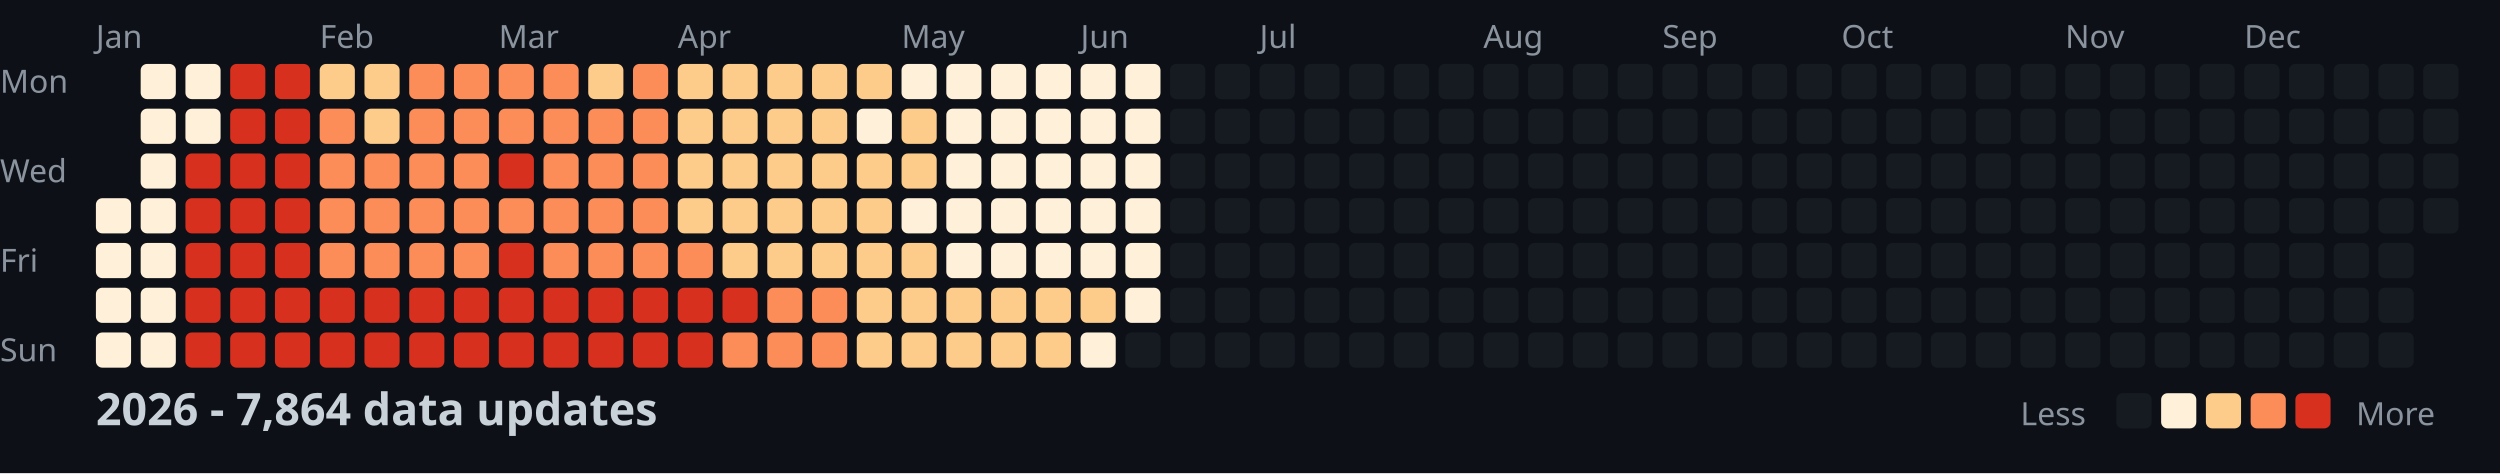
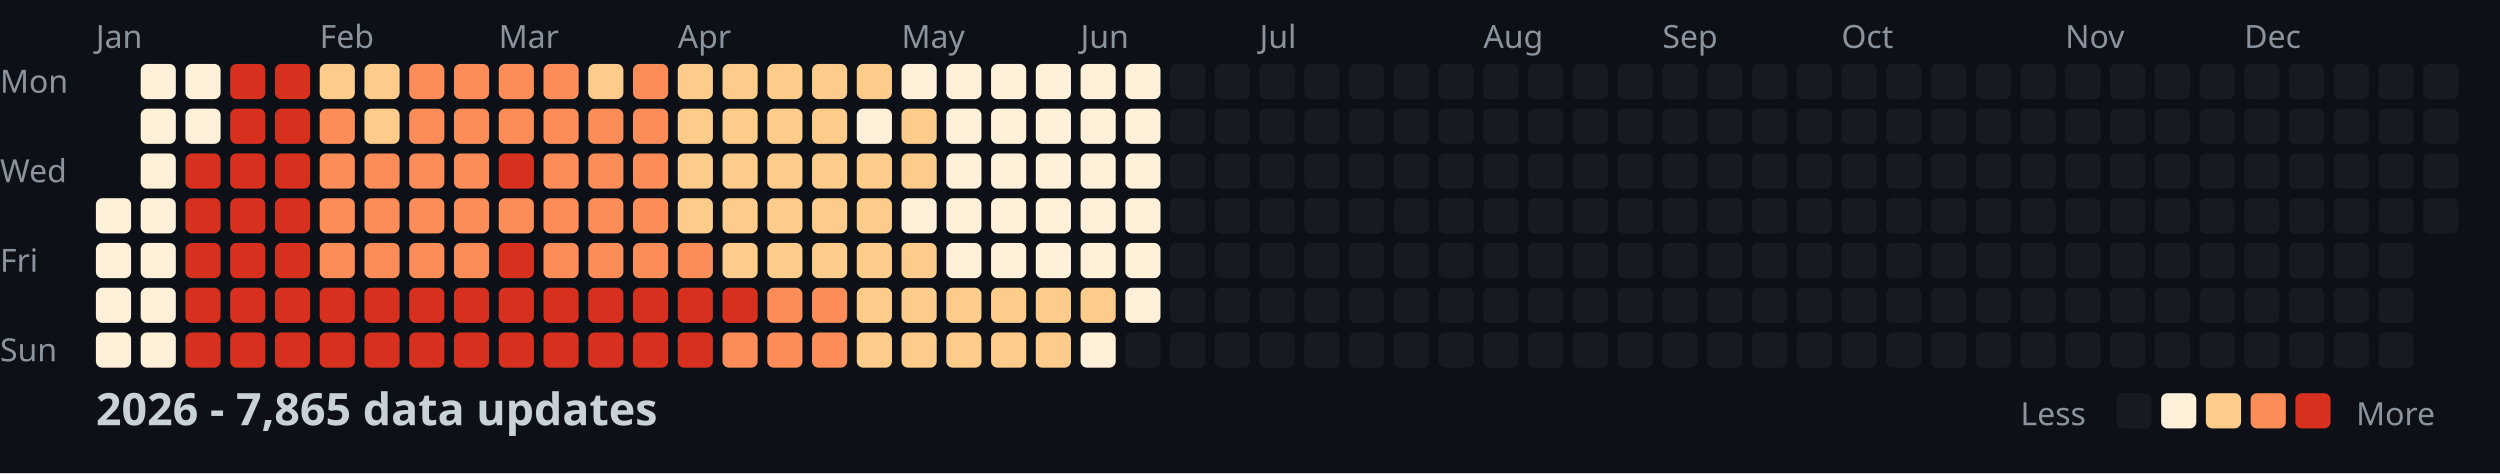
<svg xmlns="http://www.w3.org/2000/svg" width="782" height="148">
  <style>
    .month { font: 10px sans-serif; fill: #8b949e; }
    .day { font: 10px sans-serif; fill: #8b949e; }
    .title { font: bold 14px sans-serif; fill: #c9d1d9; }
    .legend { font: 10px sans-serif; fill: #8b949e; }
  </style>
  <rect width="100%" height="100%" fill="#0d1117" />
  <text x="0" y="29" class="day">Mon</text>
  <text x="0" y="57" class="day">Wed</text>
  <text x="0" y="85" class="day">Fri</text>
  <text x="0" y="113" class="day">Sun</text>
  <text x="30" y="15" class="month">Jan</text>
  <text x="100" y="15" class="month">Feb</text>
  <text x="156" y="15" class="month">Mar</text>
  <text x="212" y="15" class="month">Apr</text>
  <text x="282" y="15" class="month">May</text>
  <text x="338" y="15" class="month">Jun</text>
  <text x="394" y="15" class="month">Jul</text>
  <text x="464" y="15" class="month">Aug</text>
  <text x="520" y="15" class="month">Sep</text>
  <text x="576" y="15" class="month">Oct</text>
  <text x="646" y="15" class="month">Nov</text>
  <text x="702" y="15" class="month">Dec</text>
  <rect x="30" y="62" width="11" height="11" fill="#fef0d9" rx="2" />
  <rect x="30" y="76" width="11" height="11" fill="#fef0d9" rx="2" />
  <rect x="30" y="90" width="11" height="11" fill="#fef0d9" rx="2" />
  <rect x="30" y="104" width="11" height="11" fill="#fef0d9" rx="2" />
  <rect x="44" y="20" width="11" height="11" fill="#fef0d9" rx="2" />
  <rect x="44" y="34" width="11" height="11" fill="#fef0d9" rx="2" />
  <rect x="44" y="48" width="11" height="11" fill="#fef0d9" rx="2" />
  <rect x="44" y="62" width="11" height="11" fill="#fef0d9" rx="2" />
  <rect x="44" y="76" width="11" height="11" fill="#fef0d9" rx="2" />
  <rect x="44" y="90" width="11" height="11" fill="#fef0d9" rx="2" />
  <rect x="44" y="104" width="11" height="11" fill="#fef0d9" rx="2" />
  <rect x="58" y="20" width="11" height="11" fill="#fef0d9" rx="2" />
  <rect x="58" y="34" width="11" height="11" fill="#fef0d9" rx="2" />
  <rect x="58" y="48" width="11" height="11" fill="#d7301f" rx="2" />
  <rect x="58" y="62" width="11" height="11" fill="#d7301f" rx="2" />
  <rect x="58" y="76" width="11" height="11" fill="#d7301f" rx="2" />
  <rect x="58" y="90" width="11" height="11" fill="#d7301f" rx="2" />
  <rect x="58" y="104" width="11" height="11" fill="#d7301f" rx="2" />
  <rect x="72" y="20" width="11" height="11" fill="#d7301f" rx="2" />
  <rect x="72" y="34" width="11" height="11" fill="#d7301f" rx="2" />
  <rect x="72" y="48" width="11" height="11" fill="#d7301f" rx="2" />
  <rect x="72" y="62" width="11" height="11" fill="#d7301f" rx="2" />
  <rect x="72" y="76" width="11" height="11" fill="#d7301f" rx="2" />
  <rect x="72" y="90" width="11" height="11" fill="#d7301f" rx="2" />
  <rect x="72" y="104" width="11" height="11" fill="#d7301f" rx="2" />
  <rect x="86" y="20" width="11" height="11" fill="#d7301f" rx="2" />
  <rect x="86" y="34" width="11" height="11" fill="#d7301f" rx="2" />
  <rect x="86" y="48" width="11" height="11" fill="#d7301f" rx="2" />
  <rect x="86" y="62" width="11" height="11" fill="#d7301f" rx="2" />
  <rect x="86" y="76" width="11" height="11" fill="#d7301f" rx="2" />
  <rect x="86" y="90" width="11" height="11" fill="#d7301f" rx="2" />
  <rect x="86" y="104" width="11" height="11" fill="#d7301f" rx="2" />
  <rect x="100" y="20" width="11" height="11" fill="#fdcc8a" rx="2" />
  <rect x="100" y="34" width="11" height="11" fill="#fc8d59" rx="2" />
  <rect x="100" y="48" width="11" height="11" fill="#fc8d59" rx="2" />
  <rect x="100" y="62" width="11" height="11" fill="#fc8d59" rx="2" />
  <rect x="100" y="76" width="11" height="11" fill="#fc8d59" rx="2" />
  <rect x="100" y="90" width="11" height="11" fill="#d7301f" rx="2" />
  <rect x="100" y="104" width="11" height="11" fill="#d7301f" rx="2" />
  <rect x="114" y="20" width="11" height="11" fill="#fdcc8a" rx="2" />
  <rect x="114" y="34" width="11" height="11" fill="#fdcc8a" rx="2" />
  <rect x="114" y="48" width="11" height="11" fill="#fc8d59" rx="2" />
  <rect x="114" y="62" width="11" height="11" fill="#fc8d59" rx="2" />
  <rect x="114" y="76" width="11" height="11" fill="#fc8d59" rx="2" />
  <rect x="114" y="90" width="11" height="11" fill="#d7301f" rx="2" />
  <rect x="114" y="104" width="11" height="11" fill="#d7301f" rx="2" />
  <rect x="128" y="20" width="11" height="11" fill="#fc8d59" rx="2" />
  <rect x="128" y="34" width="11" height="11" fill="#fc8d59" rx="2" />
  <rect x="128" y="48" width="11" height="11" fill="#fc8d59" rx="2" />
  <rect x="128" y="62" width="11" height="11" fill="#fc8d59" rx="2" />
  <rect x="128" y="76" width="11" height="11" fill="#fc8d59" rx="2" />
  <rect x="128" y="90" width="11" height="11" fill="#d7301f" rx="2" />
  <rect x="128" y="104" width="11" height="11" fill="#d7301f" rx="2" />
  <rect x="142" y="20" width="11" height="11" fill="#fc8d59" rx="2" />
  <rect x="142" y="34" width="11" height="11" fill="#fc8d59" rx="2" />
  <rect x="142" y="48" width="11" height="11" fill="#fc8d59" rx="2" />
  <rect x="142" y="62" width="11" height="11" fill="#fc8d59" rx="2" />
  <rect x="142" y="76" width="11" height="11" fill="#fc8d59" rx="2" />
  <rect x="142" y="90" width="11" height="11" fill="#d7301f" rx="2" />
  <rect x="142" y="104" width="11" height="11" fill="#d7301f" rx="2" />
  <rect x="156" y="20" width="11" height="11" fill="#fc8d59" rx="2" />
  <rect x="156" y="34" width="11" height="11" fill="#fc8d59" rx="2" />
  <rect x="156" y="48" width="11" height="11" fill="#d7301f" rx="2" />
  <rect x="156" y="62" width="11" height="11" fill="#fc8d59" rx="2" />
  <rect x="156" y="76" width="11" height="11" fill="#d7301f" rx="2" />
  <rect x="156" y="90" width="11" height="11" fill="#d7301f" rx="2" />
  <rect x="156" y="104" width="11" height="11" fill="#d7301f" rx="2" />
  <rect x="170" y="20" width="11" height="11" fill="#fc8d59" rx="2" />
  <rect x="170" y="34" width="11" height="11" fill="#fc8d59" rx="2" />
  <rect x="170" y="48" width="11" height="11" fill="#fc8d59" rx="2" />
  <rect x="170" y="62" width="11" height="11" fill="#fc8d59" rx="2" />
  <rect x="170" y="76" width="11" height="11" fill="#fc8d59" rx="2" />
  <rect x="170" y="90" width="11" height="11" fill="#d7301f" rx="2" />
  <rect x="170" y="104" width="11" height="11" fill="#d7301f" rx="2" />
  <rect x="184" y="20" width="11" height="11" fill="#fdcc8a" rx="2" />
  <rect x="184" y="34" width="11" height="11" fill="#fc8d59" rx="2" />
  <rect x="184" y="48" width="11" height="11" fill="#fc8d59" rx="2" />
  <rect x="184" y="62" width="11" height="11" fill="#fc8d59" rx="2" />
  <rect x="184" y="76" width="11" height="11" fill="#fc8d59" rx="2" />
  <rect x="184" y="90" width="11" height="11" fill="#d7301f" rx="2" />
  <rect x="184" y="104" width="11" height="11" fill="#d7301f" rx="2" />
  <rect x="198" y="20" width="11" height="11" fill="#fc8d59" rx="2" />
  <rect x="198" y="34" width="11" height="11" fill="#fc8d59" rx="2" />
  <rect x="198" y="48" width="11" height="11" fill="#fc8d59" rx="2" />
  <rect x="198" y="62" width="11" height="11" fill="#fc8d59" rx="2" />
  <rect x="198" y="76" width="11" height="11" fill="#fc8d59" rx="2" />
  <rect x="198" y="90" width="11" height="11" fill="#d7301f" rx="2" />
  <rect x="198" y="104" width="11" height="11" fill="#d7301f" rx="2" />
  <rect x="212" y="20" width="11" height="11" fill="#fdcc8a" rx="2" />
  <rect x="212" y="34" width="11" height="11" fill="#fdcc8a" rx="2" />
  <rect x="212" y="48" width="11" height="11" fill="#fdcc8a" rx="2" />
  <rect x="212" y="62" width="11" height="11" fill="#fdcc8a" rx="2" />
  <rect x="212" y="76" width="11" height="11" fill="#fc8d59" rx="2" />
  <rect x="212" y="90" width="11" height="11" fill="#d7301f" rx="2" />
  <rect x="212" y="104" width="11" height="11" fill="#d7301f" rx="2" />
  <rect x="226" y="20" width="11" height="11" fill="#fdcc8a" rx="2" />
  <rect x="226" y="34" width="11" height="11" fill="#fdcc8a" rx="2" />
  <rect x="226" y="48" width="11" height="11" fill="#fdcc8a" rx="2" />
  <rect x="226" y="62" width="11" height="11" fill="#fdcc8a" rx="2" />
  <rect x="226" y="76" width="11" height="11" fill="#fdcc8a" rx="2" />
  <rect x="226" y="90" width="11" height="11" fill="#d7301f" rx="2" />
  <rect x="226" y="104" width="11" height="11" fill="#fc8d59" rx="2" />
  <rect x="240" y="20" width="11" height="11" fill="#fdcc8a" rx="2" />
  <rect x="240" y="34" width="11" height="11" fill="#fdcc8a" rx="2" />
  <rect x="240" y="48" width="11" height="11" fill="#fdcc8a" rx="2" />
  <rect x="240" y="62" width="11" height="11" fill="#fdcc8a" rx="2" />
  <rect x="240" y="76" width="11" height="11" fill="#fdcc8a" rx="2" />
  <rect x="240" y="90" width="11" height="11" fill="#fc8d59" rx="2" />
  <rect x="240" y="104" width="11" height="11" fill="#fc8d59" rx="2" />
  <rect x="254" y="20" width="11" height="11" fill="#fdcc8a" rx="2" />
  <rect x="254" y="34" width="11" height="11" fill="#fdcc8a" rx="2" />
  <rect x="254" y="48" width="11" height="11" fill="#fdcc8a" rx="2" />
  <rect x="254" y="62" width="11" height="11" fill="#fdcc8a" rx="2" />
  <rect x="254" y="76" width="11" height="11" fill="#fdcc8a" rx="2" />
  <rect x="254" y="90" width="11" height="11" fill="#fc8d59" rx="2" />
  <rect x="254" y="104" width="11" height="11" fill="#fc8d59" rx="2" />
  <rect x="268" y="20" width="11" height="11" fill="#fdcc8a" rx="2" />
  <rect x="268" y="34" width="11" height="11" fill="#fef0d9" rx="2" />
  <rect x="268" y="48" width="11" height="11" fill="#fdcc8a" rx="2" />
  <rect x="268" y="62" width="11" height="11" fill="#fdcc8a" rx="2" />
  <rect x="268" y="76" width="11" height="11" fill="#fdcc8a" rx="2" />
  <rect x="268" y="90" width="11" height="11" fill="#fdcc8a" rx="2" />
  <rect x="268" y="104" width="11" height="11" fill="#fdcc8a" rx="2" />
  <rect x="282" y="20" width="11" height="11" fill="#fef0d9" rx="2" />
  <rect x="282" y="34" width="11" height="11" fill="#fdcc8a" rx="2" />
  <rect x="282" y="48" width="11" height="11" fill="#fdcc8a" rx="2" />
  <rect x="282" y="62" width="11" height="11" fill="#fef0d9" rx="2" />
  <rect x="282" y="76" width="11" height="11" fill="#fdcc8a" rx="2" />
  <rect x="282" y="90" width="11" height="11" fill="#fdcc8a" rx="2" />
  <rect x="282" y="104" width="11" height="11" fill="#fdcc8a" rx="2" />
  <rect x="296" y="20" width="11" height="11" fill="#fef0d9" rx="2" />
  <rect x="296" y="34" width="11" height="11" fill="#fef0d9" rx="2" />
  <rect x="296" y="48" width="11" height="11" fill="#fef0d9" rx="2" />
  <rect x="296" y="62" width="11" height="11" fill="#fef0d9" rx="2" />
  <rect x="296" y="76" width="11" height="11" fill="#fef0d9" rx="2" />
  <rect x="296" y="90" width="11" height="11" fill="#fdcc8a" rx="2" />
  <rect x="296" y="104" width="11" height="11" fill="#fdcc8a" rx="2" />
  <rect x="310" y="20" width="11" height="11" fill="#fef0d9" rx="2" />
  <rect x="310" y="34" width="11" height="11" fill="#fef0d9" rx="2" />
  <rect x="310" y="48" width="11" height="11" fill="#fef0d9" rx="2" />
  <rect x="310" y="62" width="11" height="11" fill="#fef0d9" rx="2" />
  <rect x="310" y="76" width="11" height="11" fill="#fef0d9" rx="2" />
  <rect x="310" y="90" width="11" height="11" fill="#fdcc8a" rx="2" />
  <rect x="310" y="104" width="11" height="11" fill="#fdcc8a" rx="2" />
  <rect x="324" y="20" width="11" height="11" fill="#fef0d9" rx="2" />
  <rect x="324" y="34" width="11" height="11" fill="#fef0d9" rx="2" />
  <rect x="324" y="48" width="11" height="11" fill="#fef0d9" rx="2" />
  <rect x="324" y="62" width="11" height="11" fill="#fef0d9" rx="2" />
  <rect x="324" y="76" width="11" height="11" fill="#fef0d9" rx="2" />
  <rect x="324" y="90" width="11" height="11" fill="#fdcc8a" rx="2" />
  <rect x="324" y="104" width="11" height="11" fill="#fdcc8a" rx="2" />
  <rect x="338" y="20" width="11" height="11" fill="#fef0d9" rx="2" />
  <rect x="338" y="34" width="11" height="11" fill="#fef0d9" rx="2" />
  <rect x="338" y="48" width="11" height="11" fill="#fef0d9" rx="2" />
  <rect x="338" y="62" width="11" height="11" fill="#fef0d9" rx="2" />
  <rect x="338" y="76" width="11" height="11" fill="#fef0d9" rx="2" />
  <rect x="338" y="90" width="11" height="11" fill="#fdcc8a" rx="2" />
  <rect x="338" y="104" width="11" height="11" fill="#fef0d9" rx="2" />
  <rect x="352" y="20" width="11" height="11" fill="#fef0d9" rx="2" />
  <rect x="352" y="34" width="11" height="11" fill="#fef0d9" rx="2" />
  <rect x="352" y="48" width="11" height="11" fill="#fef0d9" rx="2" />
  <rect x="352" y="62" width="11" height="11" fill="#fef0d9" rx="2" />
  <rect x="352" y="76" width="11" height="11" fill="#fef0d9" rx="2" />
  <rect x="352" y="90" width="11" height="11" fill="#fef0d9" rx="2" />
  <rect x="352" y="104" width="11" height="11" fill="#161b22" rx="2" />
  <rect x="366" y="20" width="11" height="11" fill="#161b22" rx="2" />
  <rect x="366" y="34" width="11" height="11" fill="#161b22" rx="2" />
  <rect x="366" y="48" width="11" height="11" fill="#161b22" rx="2" />
  <rect x="366" y="62" width="11" height="11" fill="#161b22" rx="2" />
  <rect x="366" y="76" width="11" height="11" fill="#161b22" rx="2" />
  <rect x="366" y="90" width="11" height="11" fill="#161b22" rx="2" />
  <rect x="366" y="104" width="11" height="11" fill="#161b22" rx="2" />
  <rect x="380" y="20" width="11" height="11" fill="#161b22" rx="2" />
  <rect x="380" y="34" width="11" height="11" fill="#161b22" rx="2" />
  <rect x="380" y="48" width="11" height="11" fill="#161b22" rx="2" />
  <rect x="380" y="62" width="11" height="11" fill="#161b22" rx="2" />
  <rect x="380" y="76" width="11" height="11" fill="#161b22" rx="2" />
  <rect x="380" y="90" width="11" height="11" fill="#161b22" rx="2" />
  <rect x="380" y="104" width="11" height="11" fill="#161b22" rx="2" />
  <rect x="394" y="20" width="11" height="11" fill="#161b22" rx="2" />
  <rect x="394" y="34" width="11" height="11" fill="#161b22" rx="2" />
  <rect x="394" y="48" width="11" height="11" fill="#161b22" rx="2" />
  <rect x="394" y="62" width="11" height="11" fill="#161b22" rx="2" />
  <rect x="394" y="76" width="11" height="11" fill="#161b22" rx="2" />
  <rect x="394" y="90" width="11" height="11" fill="#161b22" rx="2" />
  <rect x="394" y="104" width="11" height="11" fill="#161b22" rx="2" />
  <rect x="408" y="20" width="11" height="11" fill="#161b22" rx="2" />
  <rect x="408" y="34" width="11" height="11" fill="#161b22" rx="2" />
  <rect x="408" y="48" width="11" height="11" fill="#161b22" rx="2" />
  <rect x="408" y="62" width="11" height="11" fill="#161b22" rx="2" />
  <rect x="408" y="76" width="11" height="11" fill="#161b22" rx="2" />
  <rect x="408" y="90" width="11" height="11" fill="#161b22" rx="2" />
  <rect x="408" y="104" width="11" height="11" fill="#161b22" rx="2" />
  <rect x="422" y="20" width="11" height="11" fill="#161b22" rx="2" />
  <rect x="422" y="34" width="11" height="11" fill="#161b22" rx="2" />
  <rect x="422" y="48" width="11" height="11" fill="#161b22" rx="2" />
  <rect x="422" y="62" width="11" height="11" fill="#161b22" rx="2" />
  <rect x="422" y="76" width="11" height="11" fill="#161b22" rx="2" />
  <rect x="422" y="90" width="11" height="11" fill="#161b22" rx="2" />
  <rect x="422" y="104" width="11" height="11" fill="#161b22" rx="2" />
  <rect x="436" y="20" width="11" height="11" fill="#161b22" rx="2" />
  <rect x="436" y="34" width="11" height="11" fill="#161b22" rx="2" />
  <rect x="436" y="48" width="11" height="11" fill="#161b22" rx="2" />
  <rect x="436" y="62" width="11" height="11" fill="#161b22" rx="2" />
  <rect x="436" y="76" width="11" height="11" fill="#161b22" rx="2" />
  <rect x="436" y="90" width="11" height="11" fill="#161b22" rx="2" />
  <rect x="436" y="104" width="11" height="11" fill="#161b22" rx="2" />
  <rect x="450" y="20" width="11" height="11" fill="#161b22" rx="2" />
  <rect x="450" y="34" width="11" height="11" fill="#161b22" rx="2" />
  <rect x="450" y="48" width="11" height="11" fill="#161b22" rx="2" />
  <rect x="450" y="62" width="11" height="11" fill="#161b22" rx="2" />
  <rect x="450" y="76" width="11" height="11" fill="#161b22" rx="2" />
  <rect x="450" y="90" width="11" height="11" fill="#161b22" rx="2" />
  <rect x="450" y="104" width="11" height="11" fill="#161b22" rx="2" />
  <rect x="464" y="20" width="11" height="11" fill="#161b22" rx="2" />
  <rect x="464" y="34" width="11" height="11" fill="#161b22" rx="2" />
  <rect x="464" y="48" width="11" height="11" fill="#161b22" rx="2" />
  <rect x="464" y="62" width="11" height="11" fill="#161b22" rx="2" />
  <rect x="464" y="76" width="11" height="11" fill="#161b22" rx="2" />
  <rect x="464" y="90" width="11" height="11" fill="#161b22" rx="2" />
  <rect x="464" y="104" width="11" height="11" fill="#161b22" rx="2" />
  <rect x="478" y="20" width="11" height="11" fill="#161b22" rx="2" />
  <rect x="478" y="34" width="11" height="11" fill="#161b22" rx="2" />
  <rect x="478" y="48" width="11" height="11" fill="#161b22" rx="2" />
  <rect x="478" y="62" width="11" height="11" fill="#161b22" rx="2" />
  <rect x="478" y="76" width="11" height="11" fill="#161b22" rx="2" />
  <rect x="478" y="90" width="11" height="11" fill="#161b22" rx="2" />
  <rect x="478" y="104" width="11" height="11" fill="#161b22" rx="2" />
  <rect x="492" y="20" width="11" height="11" fill="#161b22" rx="2" />
  <rect x="492" y="34" width="11" height="11" fill="#161b22" rx="2" />
  <rect x="492" y="48" width="11" height="11" fill="#161b22" rx="2" />
  <rect x="492" y="62" width="11" height="11" fill="#161b22" rx="2" />
  <rect x="492" y="76" width="11" height="11" fill="#161b22" rx="2" />
  <rect x="492" y="90" width="11" height="11" fill="#161b22" rx="2" />
  <rect x="492" y="104" width="11" height="11" fill="#161b22" rx="2" />
  <rect x="506" y="20" width="11" height="11" fill="#161b22" rx="2" />
  <rect x="506" y="34" width="11" height="11" fill="#161b22" rx="2" />
  <rect x="506" y="48" width="11" height="11" fill="#161b22" rx="2" />
  <rect x="506" y="62" width="11" height="11" fill="#161b22" rx="2" />
  <rect x="506" y="76" width="11" height="11" fill="#161b22" rx="2" />
  <rect x="506" y="90" width="11" height="11" fill="#161b22" rx="2" />
  <rect x="506" y="104" width="11" height="11" fill="#161b22" rx="2" />
  <rect x="520" y="20" width="11" height="11" fill="#161b22" rx="2" />
  <rect x="520" y="34" width="11" height="11" fill="#161b22" rx="2" />
  <rect x="520" y="48" width="11" height="11" fill="#161b22" rx="2" />
  <rect x="520" y="62" width="11" height="11" fill="#161b22" rx="2" />
  <rect x="520" y="76" width="11" height="11" fill="#161b22" rx="2" />
  <rect x="520" y="90" width="11" height="11" fill="#161b22" rx="2" />
  <rect x="520" y="104" width="11" height="11" fill="#161b22" rx="2" />
  <rect x="534" y="20" width="11" height="11" fill="#161b22" rx="2" />
  <rect x="534" y="34" width="11" height="11" fill="#161b22" rx="2" />
  <rect x="534" y="48" width="11" height="11" fill="#161b22" rx="2" />
  <rect x="534" y="62" width="11" height="11" fill="#161b22" rx="2" />
  <rect x="534" y="76" width="11" height="11" fill="#161b22" rx="2" />
  <rect x="534" y="90" width="11" height="11" fill="#161b22" rx="2" />
  <rect x="534" y="104" width="11" height="11" fill="#161b22" rx="2" />
  <rect x="548" y="20" width="11" height="11" fill="#161b22" rx="2" />
  <rect x="548" y="34" width="11" height="11" fill="#161b22" rx="2" />
  <rect x="548" y="48" width="11" height="11" fill="#161b22" rx="2" />
  <rect x="548" y="62" width="11" height="11" fill="#161b22" rx="2" />
  <rect x="548" y="76" width="11" height="11" fill="#161b22" rx="2" />
  <rect x="548" y="90" width="11" height="11" fill="#161b22" rx="2" />
  <rect x="548" y="104" width="11" height="11" fill="#161b22" rx="2" />
  <rect x="562" y="20" width="11" height="11" fill="#161b22" rx="2" />
  <rect x="562" y="34" width="11" height="11" fill="#161b22" rx="2" />
  <rect x="562" y="48" width="11" height="11" fill="#161b22" rx="2" />
  <rect x="562" y="62" width="11" height="11" fill="#161b22" rx="2" />
  <rect x="562" y="76" width="11" height="11" fill="#161b22" rx="2" />
  <rect x="562" y="90" width="11" height="11" fill="#161b22" rx="2" />
  <rect x="562" y="104" width="11" height="11" fill="#161b22" rx="2" />
  <rect x="576" y="20" width="11" height="11" fill="#161b22" rx="2" />
  <rect x="576" y="34" width="11" height="11" fill="#161b22" rx="2" />
  <rect x="576" y="48" width="11" height="11" fill="#161b22" rx="2" />
  <rect x="576" y="62" width="11" height="11" fill="#161b22" rx="2" />
  <rect x="576" y="76" width="11" height="11" fill="#161b22" rx="2" />
  <rect x="576" y="90" width="11" height="11" fill="#161b22" rx="2" />
  <rect x="576" y="104" width="11" height="11" fill="#161b22" rx="2" />
  <rect x="590" y="20" width="11" height="11" fill="#161b22" rx="2" />
  <rect x="590" y="34" width="11" height="11" fill="#161b22" rx="2" />
  <rect x="590" y="48" width="11" height="11" fill="#161b22" rx="2" />
  <rect x="590" y="62" width="11" height="11" fill="#161b22" rx="2" />
  <rect x="590" y="76" width="11" height="11" fill="#161b22" rx="2" />
  <rect x="590" y="90" width="11" height="11" fill="#161b22" rx="2" />
  <rect x="590" y="104" width="11" height="11" fill="#161b22" rx="2" />
  <rect x="604" y="20" width="11" height="11" fill="#161b22" rx="2" />
  <rect x="604" y="34" width="11" height="11" fill="#161b22" rx="2" />
  <rect x="604" y="48" width="11" height="11" fill="#161b22" rx="2" />
  <rect x="604" y="62" width="11" height="11" fill="#161b22" rx="2" />
  <rect x="604" y="76" width="11" height="11" fill="#161b22" rx="2" />
  <rect x="604" y="90" width="11" height="11" fill="#161b22" rx="2" />
  <rect x="604" y="104" width="11" height="11" fill="#161b22" rx="2" />
  <rect x="618" y="20" width="11" height="11" fill="#161b22" rx="2" />
  <rect x="618" y="34" width="11" height="11" fill="#161b22" rx="2" />
  <rect x="618" y="48" width="11" height="11" fill="#161b22" rx="2" />
  <rect x="618" y="62" width="11" height="11" fill="#161b22" rx="2" />
  <rect x="618" y="76" width="11" height="11" fill="#161b22" rx="2" />
  <rect x="618" y="90" width="11" height="11" fill="#161b22" rx="2" />
  <rect x="618" y="104" width="11" height="11" fill="#161b22" rx="2" />
  <rect x="632" y="20" width="11" height="11" fill="#161b22" rx="2" />
  <rect x="632" y="34" width="11" height="11" fill="#161b22" rx="2" />
  <rect x="632" y="48" width="11" height="11" fill="#161b22" rx="2" />
  <rect x="632" y="62" width="11" height="11" fill="#161b22" rx="2" />
  <rect x="632" y="76" width="11" height="11" fill="#161b22" rx="2" />
  <rect x="632" y="90" width="11" height="11" fill="#161b22" rx="2" />
  <rect x="632" y="104" width="11" height="11" fill="#161b22" rx="2" />
  <rect x="646" y="20" width="11" height="11" fill="#161b22" rx="2" />
  <rect x="646" y="34" width="11" height="11" fill="#161b22" rx="2" />
  <rect x="646" y="48" width="11" height="11" fill="#161b22" rx="2" />
  <rect x="646" y="62" width="11" height="11" fill="#161b22" rx="2" />
  <rect x="646" y="76" width="11" height="11" fill="#161b22" rx="2" />
  <rect x="646" y="90" width="11" height="11" fill="#161b22" rx="2" />
  <rect x="646" y="104" width="11" height="11" fill="#161b22" rx="2" />
  <rect x="660" y="20" width="11" height="11" fill="#161b22" rx="2" />
  <rect x="660" y="34" width="11" height="11" fill="#161b22" rx="2" />
  <rect x="660" y="48" width="11" height="11" fill="#161b22" rx="2" />
  <rect x="660" y="62" width="11" height="11" fill="#161b22" rx="2" />
  <rect x="660" y="76" width="11" height="11" fill="#161b22" rx="2" />
  <rect x="660" y="90" width="11" height="11" fill="#161b22" rx="2" />
  <rect x="660" y="104" width="11" height="11" fill="#161b22" rx="2" />
  <rect x="674" y="20" width="11" height="11" fill="#161b22" rx="2" />
  <rect x="674" y="34" width="11" height="11" fill="#161b22" rx="2" />
  <rect x="674" y="48" width="11" height="11" fill="#161b22" rx="2" />
  <rect x="674" y="62" width="11" height="11" fill="#161b22" rx="2" />
  <rect x="674" y="76" width="11" height="11" fill="#161b22" rx="2" />
  <rect x="674" y="90" width="11" height="11" fill="#161b22" rx="2" />
  <rect x="674" y="104" width="11" height="11" fill="#161b22" rx="2" />
  <rect x="688" y="20" width="11" height="11" fill="#161b22" rx="2" />
  <rect x="688" y="34" width="11" height="11" fill="#161b22" rx="2" />
  <rect x="688" y="48" width="11" height="11" fill="#161b22" rx="2" />
  <rect x="688" y="62" width="11" height="11" fill="#161b22" rx="2" />
  <rect x="688" y="76" width="11" height="11" fill="#161b22" rx="2" />
  <rect x="688" y="90" width="11" height="11" fill="#161b22" rx="2" />
  <rect x="688" y="104" width="11" height="11" fill="#161b22" rx="2" />
  <rect x="702" y="20" width="11" height="11" fill="#161b22" rx="2" />
  <rect x="702" y="34" width="11" height="11" fill="#161b22" rx="2" />
  <rect x="702" y="48" width="11" height="11" fill="#161b22" rx="2" />
  <rect x="702" y="62" width="11" height="11" fill="#161b22" rx="2" />
  <rect x="702" y="76" width="11" height="11" fill="#161b22" rx="2" />
  <rect x="702" y="90" width="11" height="11" fill="#161b22" rx="2" />
  <rect x="702" y="104" width="11" height="11" fill="#161b22" rx="2" />
  <rect x="716" y="20" width="11" height="11" fill="#161b22" rx="2" />
  <rect x="716" y="34" width="11" height="11" fill="#161b22" rx="2" />
  <rect x="716" y="48" width="11" height="11" fill="#161b22" rx="2" />
  <rect x="716" y="62" width="11" height="11" fill="#161b22" rx="2" />
  <rect x="716" y="76" width="11" height="11" fill="#161b22" rx="2" />
  <rect x="716" y="90" width="11" height="11" fill="#161b22" rx="2" />
  <rect x="716" y="104" width="11" height="11" fill="#161b22" rx="2" />
  <rect x="730" y="20" width="11" height="11" fill="#161b22" rx="2" />
  <rect x="730" y="34" width="11" height="11" fill="#161b22" rx="2" />
  <rect x="730" y="48" width="11" height="11" fill="#161b22" rx="2" />
  <rect x="730" y="62" width="11" height="11" fill="#161b22" rx="2" />
  <rect x="730" y="76" width="11" height="11" fill="#161b22" rx="2" />
  <rect x="730" y="90" width="11" height="11" fill="#161b22" rx="2" />
  <rect x="730" y="104" width="11" height="11" fill="#161b22" rx="2" />
  <rect x="744" y="20" width="11" height="11" fill="#161b22" rx="2" />
  <rect x="744" y="34" width="11" height="11" fill="#161b22" rx="2" />
  <rect x="744" y="48" width="11" height="11" fill="#161b22" rx="2" />
  <rect x="744" y="62" width="11" height="11" fill="#161b22" rx="2" />
  <rect x="744" y="76" width="11" height="11" fill="#161b22" rx="2" />
  <rect x="744" y="90" width="11" height="11" fill="#161b22" rx="2" />
  <rect x="744" y="104" width="11" height="11" fill="#161b22" rx="2" />
  <rect x="758" y="20" width="11" height="11" fill="#161b22" rx="2" />
  <rect x="758" y="34" width="11" height="11" fill="#161b22" rx="2" />
  <rect x="758" y="48" width="11" height="11" fill="#161b22" rx="2" />
  <rect x="758" y="62" width="11" height="11" fill="#161b22" rx="2" />
-   <text x="30" y="133" class="title">2026 - 7,864 data updates</text>
+   <text x="30" y="133" class="title">2026 - 7,865 data updates</text>
  <text x="632" y="133" class="legend">Less</text>
  <rect x="662" y="123" width="11" height="11" fill="#161b22" rx="2" />
  <rect x="676" y="123" width="11" height="11" fill="#fef0d9" rx="2" />
  <rect x="690" y="123" width="11" height="11" fill="#fdcc8a" rx="2" />
  <rect x="704" y="123" width="11" height="11" fill="#fc8d59" rx="2" />
  <rect x="718" y="123" width="11" height="11" fill="#d7301f" rx="2" />
  <text x="737" y="133" class="legend">More</text>
</svg>
